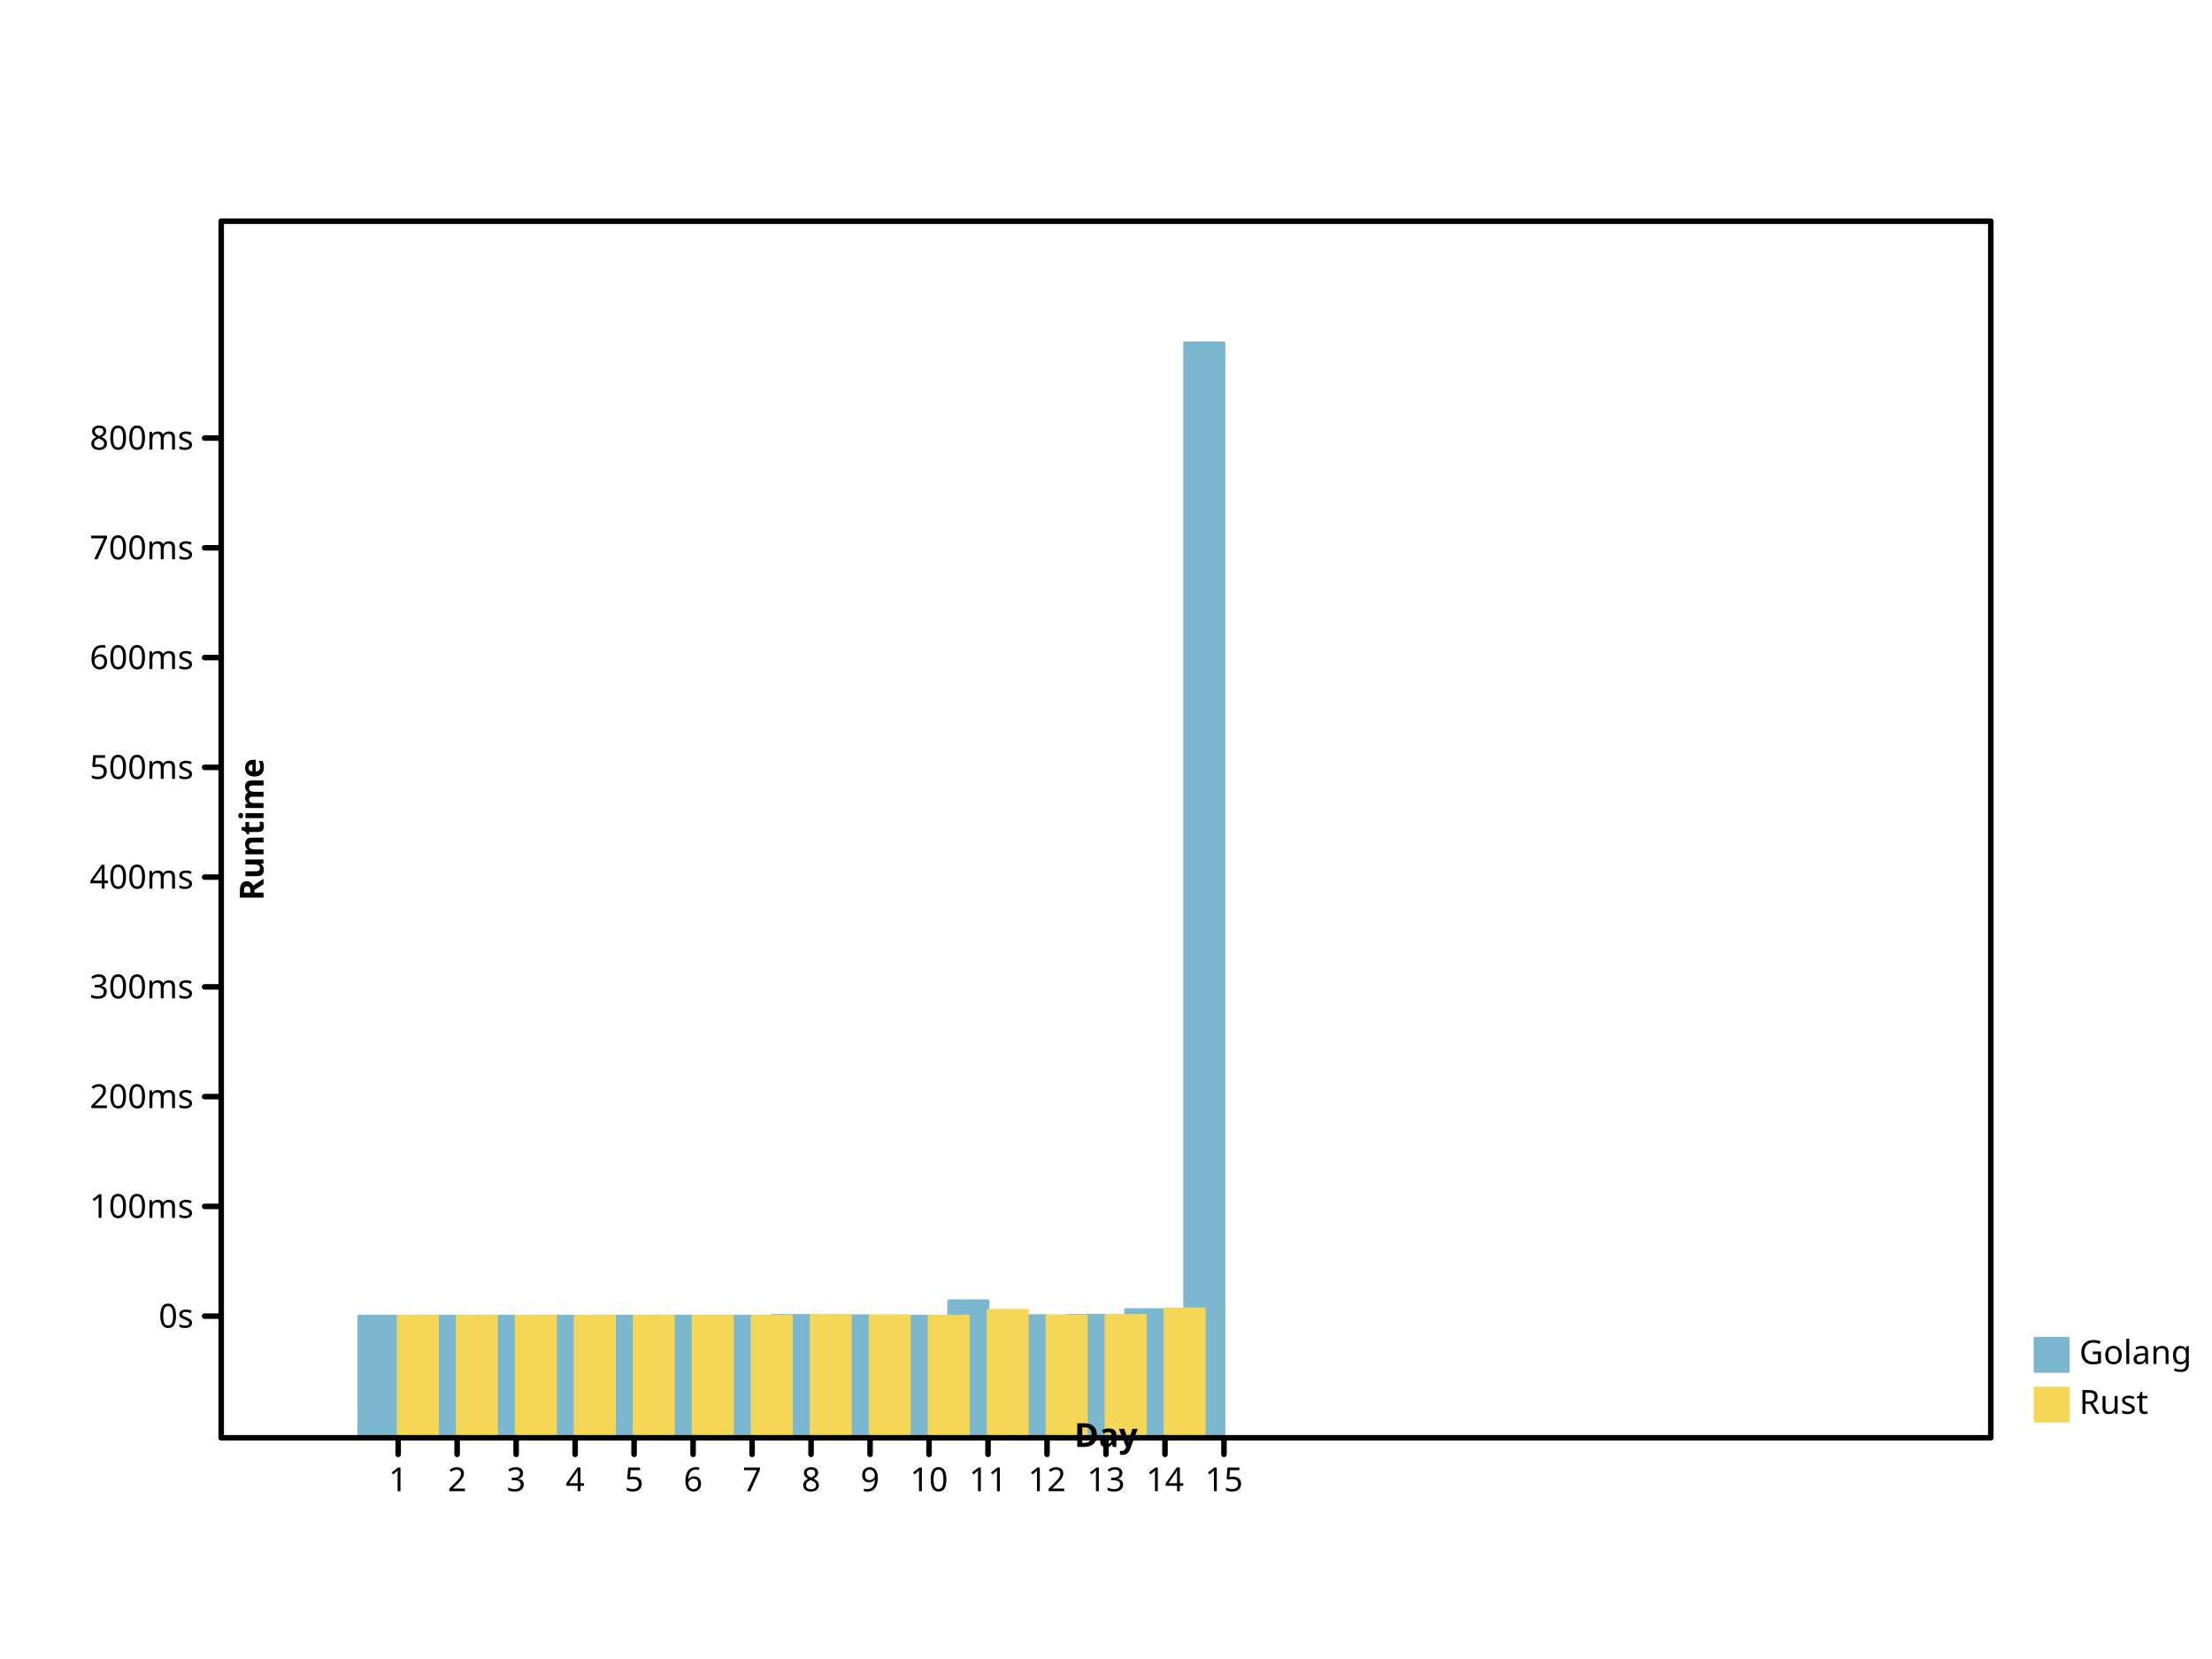
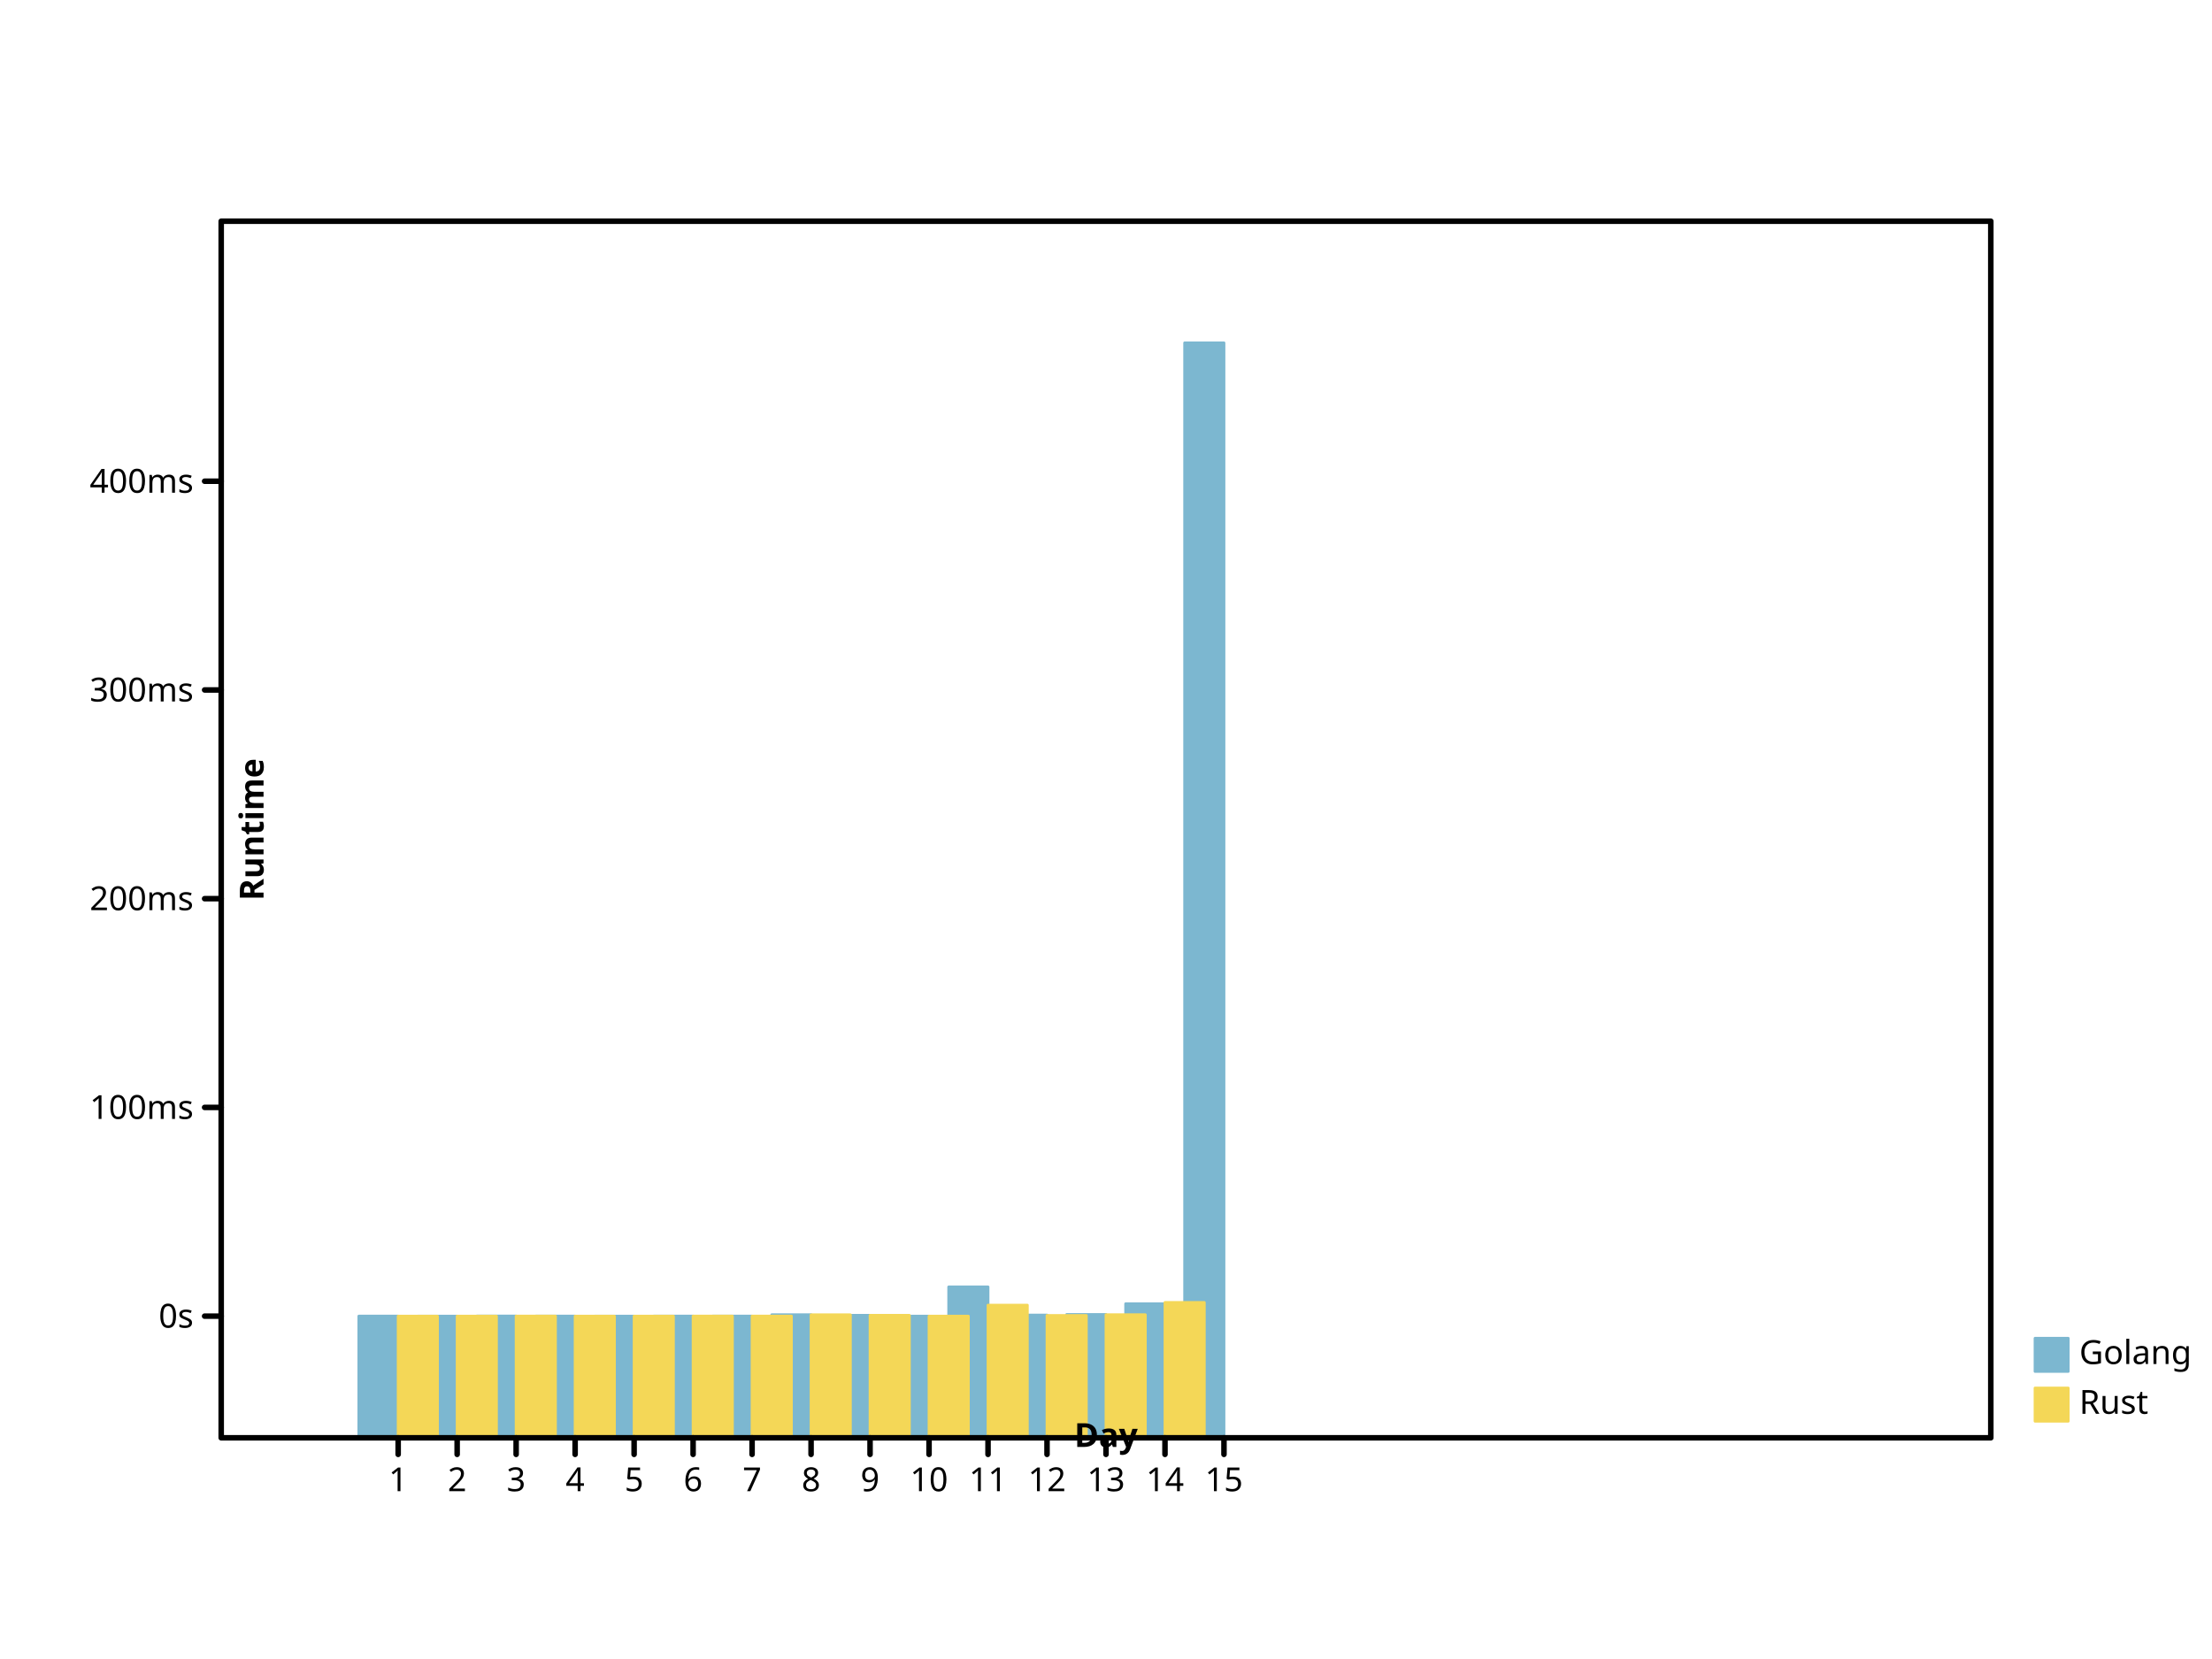
- <svg xmlns="http://www.w3.org/2000/svg" width="800" height="600" viewbox="0 0 800 600" preserveAspectRatio="xMidYMid meet">
+ <svg xmlns="http://www.w3.org/2000/svg" height="600" viewbox="0 0 800 600" preserveAspectRatio="xMidYMid meet" width="800">
  <defs>
-     <marker markerWidth="2%" markerHeight="2%" id="circle" viewBox="0 0 10 10 " refX="5" refY="5" markerUnits="userSpaceOnUse">
-       <circle fill="none" stroke="black" cx="5" cy="5" r="3" />
+     <marker refX="5" refY="5" markerUnits="userSpaceOnUse" markerWidth="2%" markerHeight="2%" id="circle" viewBox="0 0 10 10 ">
+       <circle r="3" fill="none" stroke="black" cx="5" cy="5" />
    </marker>
    <marker id="filled-circle" viewBox="0 0 10 10 " refX="5" refY="5" markerUnits="userSpaceOnUse" markerWidth="2%" markerHeight="2%">
-       <circle cx="5" cy="5" r="3" fill="black" stroke="none" />
+       <circle stroke="none" cx="5" cy="5" r="3" fill="black" />
    </marker>
-     <marker markerHeight="2%" id="square" viewBox="0 0 10 10 " refX="5" refY="5" markerUnits="userSpaceOnUse" markerWidth="2%">
-       <rect fill="none" stroke="black" x="2" y="2" width="6" height="6" />
+     <marker refY="5" markerUnits="userSpaceOnUse" markerWidth="2%" markerHeight="2%" id="square" viewBox="0 0 10 10 " refX="5">
+       <rect y="2" width="6" height="6" fill="none" stroke="black" x="2" />
    </marker>
-     <marker refX="5" refY="5" markerUnits="userSpaceOnUse" markerWidth="2%" markerHeight="2%" id="filled-square" viewBox="0 0 10 10 ">
-       <rect stroke="none" x="2" y="2" width="6" height="6" fill="black" />
+     <marker viewBox="0 0 10 10 " refX="5" refY="5" markerUnits="userSpaceOnUse" markerWidth="2%" markerHeight="2%" id="filled-square">
+       <rect x="2" y="2" width="6" height="6" fill="black" stroke="none" />
    </marker>
  </defs>
  <g stroke="hsl(198, 47%, 65%)" stroke-width="1px" stroke-linecap="round" stroke-linejoin="round" transform="translate(80 520 )scale(1 -1 )" fill="hsl(198, 47%, 65%)">
-     <rect x="4.977778e+01" y="0" width="1.422222e+01" height="4.400652e+01" vector-effect="non-scaling-stroke" />
-     <rect x="7.111111e+01" y="0" width="1.422222e+01" height="4.400180e+01" vector-effect="non-scaling-stroke" />
-     <rect width="1.422222e+01" height="4.401976e+01" vector-effect="non-scaling-stroke" x="9.244444e+01" y="0" />
-     <rect height="4.400798e+01" vector-effect="non-scaling-stroke" x="1.137778e+02" y="0" width="1.422222e+01" />
-     <rect vector-effect="non-scaling-stroke" x="1.351111e+02" y="0" width="1.422222e+01" height="4.400484e+01" />
-     <rect height="4.401270e+01" vector-effect="non-scaling-stroke" x="1.564444e+02" y="0" width="1.422222e+01" />
-     <rect vector-effect="non-scaling-stroke" x="1.777778e+02" y="0" width="1.422222e+01" height="4.400981e+01" />
-     <rect y="0" width="1.422222e+01" height="4.426500e+01" vector-effect="non-scaling-stroke" x="1.991111e+02" />
-     <rect height="4.415476e+01" vector-effect="non-scaling-stroke" x="2.204444e+02" y="0" width="1.422222e+01" />
-     <rect height="4.400065e+01" vector-effect="non-scaling-stroke" x="2.417778e+02" y="0" width="1.422222e+01" />
-     <rect x="2.631111e+02" y="0" width="1.422222e+01" height="4.955977e+01" vector-effect="non-scaling-stroke" />
-     <rect x="2.844444e+02" y="0" width="1.422222e+01" height="4.420093e+01" vector-effect="non-scaling-stroke" />
-     <rect height="4.431519e+01" vector-effect="non-scaling-stroke" x="3.057778e+02" y="0" width="1.422222e+01" />
-     <rect vector-effect="non-scaling-stroke" x="3.271111e+02" y="0" width="1.422222e+01" height="4.635879e+01" />
-     <rect y="0" width="1.422222e+01" height="396" vector-effect="non-scaling-stroke" x="3.484444e+02" />
+     <rect height="4.401239e+01" vector-effect="non-scaling-stroke" x="4.977778e+01" y="0" width="1.422222e+01" />
+     <rect vector-effect="non-scaling-stroke" x="7.111111e+01" y="0" width="1.422222e+01" height="4.400343e+01" />
+     <rect height="4.403759e+01" vector-effect="non-scaling-stroke" x="9.244444e+01" y="0" width="1.422222e+01" />
+     <rect x="1.137778e+02" y="0" width="1.422222e+01" height="4.401517e+01" vector-effect="non-scaling-stroke" />
+     <rect y="0" width="1.422222e+01" height="4.400921e+01" vector-effect="non-scaling-stroke" x="1.351111e+02" />
+     <rect x="1.564444e+02" y="0" width="1.422222e+01" height="4.402414e+01" vector-effect="non-scaling-stroke" />
+     <rect height="4.401865e+01" vector-effect="non-scaling-stroke" x="1.777778e+02" y="0" width="1.422222e+01" />
+     <rect y="0" width="1.422222e+01" height="4.450395e+01" vector-effect="non-scaling-stroke" x="1.991111e+02" />
+     <rect vector-effect="non-scaling-stroke" x="2.204444e+02" y="0" width="1.422222e+01" height="4.429430e+01" />
+     <rect width="1.422222e+01" height="4.400123e+01" vector-effect="non-scaling-stroke" x="2.417778e+02" y="0" />
+     <rect x="2.631111e+02" y="0" width="1.422222e+01" height="5.457302e+01" vector-effect="non-scaling-stroke" />
+     <rect vector-effect="non-scaling-stroke" x="2.844444e+02" y="0" width="1.422222e+01" height="4.438212e+01" />
+     <rect vector-effect="non-scaling-stroke" x="3.057778e+02" y="0" width="1.422222e+01" height="4.459940e+01" />
+     <rect vector-effect="non-scaling-stroke" x="3.271111e+02" y="0" width="1.422222e+01" height="4.848570e+01" />
+     <rect width="1.422222e+01" height="396" vector-effect="non-scaling-stroke" x="3.484444e+02" y="0" />
  </g>
-   <g stroke-linecap="round" stroke-linejoin="round" transform="translate(80 520 )scale(1 -1 )" fill="hsl(49, 88%, 65%)" stroke="hsl(49, 88%, 65%)" stroke-width="1px">
-     <rect vector-effect="non-scaling-stroke" x="64" y="0" width="1.422222e+01" height="4.400295e+01" />
-     <rect x="8.533333e+01" y="0" width="1.422222e+01" height="4.400043e+01" vector-effect="non-scaling-stroke" />
-     <rect vector-effect="non-scaling-stroke" x="1.066667e+02" y="0" width="1.422222e+01" height="4.401493e+01" />
-     <rect width="1.422222e+01" height="4.400509e+01" vector-effect="non-scaling-stroke" x="128" y="0" />
-     <rect x="1.493333e+02" y="0" width="1.422222e+01" height="4.400394e+01" vector-effect="non-scaling-stroke" />
-     <rect vector-effect="non-scaling-stroke" x="1.706667e+02" y="0" width="1.422222e+01" height="4.400755e+01" />
-     <rect vector-effect="non-scaling-stroke" x="192" y="0" width="1.422222e+01" height="4.400883e+01" />
-     <rect width="1.422222e+01" height="4.425707e+01" vector-effect="non-scaling-stroke" x="2.133333e+02" y="0" />
-     <rect width="1.422222e+01" height="4.415353e+01" vector-effect="non-scaling-stroke" x="2.346667e+02" y="0" />
-     <rect height="4.400047e+01" vector-effect="non-scaling-stroke" x="2.560000e+02" y="0" width="1.422222e+01" />
-     <rect height="4.608981e+01" vector-effect="non-scaling-stroke" x="2.773333e+02" y="0" width="1.422222e+01" />
-     <rect height="4.412549e+01" vector-effect="non-scaling-stroke" x="2.986667e+02" y="0" width="1.422222e+01" />
-     <rect x="320" y="0" width="1.422222e+01" height="4.427143e+01" vector-effect="non-scaling-stroke" />
-     <rect width="1.422222e+01" height="4.660376e+01" vector-effect="non-scaling-stroke" x="3.413333e+02" y="0" />
+   <g fill="hsl(49, 88%, 65%)" stroke="hsl(49, 88%, 65%)" stroke-width="1px" stroke-linecap="round" stroke-linejoin="round" transform="translate(80 520 )scale(1 -1 )">
+     <rect x="64" y="0" width="1.422222e+01" height="4.400561e+01" vector-effect="non-scaling-stroke" />
+     <rect vector-effect="non-scaling-stroke" x="8.533333e+01" y="0" width="1.422222e+01" height="4.400082e+01" />
+     <rect width="1.422222e+01" height="4.402839e+01" vector-effect="non-scaling-stroke" x="1.066667e+02" y="0" />
+     <rect vector-effect="non-scaling-stroke" x="128" y="0" width="1.422222e+01" height="4.400968e+01" />
+     <rect y="0" width="1.422222e+01" height="4.400749e+01" vector-effect="non-scaling-stroke" x="1.493333e+02" />
+     <rect vector-effect="non-scaling-stroke" x="1.706667e+02" y="0" width="1.422222e+01" height="4.401435e+01" />
+     <rect width="1.422222e+01" height="4.401679e+01" vector-effect="non-scaling-stroke" x="192" y="0" />
+     <rect x="2.133333e+02" y="0" width="1.422222e+01" height="4.448887e+01" vector-effect="non-scaling-stroke" />
+     <rect height="4.429197e+01" vector-effect="non-scaling-stroke" x="2.346667e+02" y="0" width="1.422222e+01" />
+     <rect x="2.560000e+02" y="0" width="1.422222e+01" height="4.400090e+01" vector-effect="non-scaling-stroke" />
+     <rect x="2.773333e+02" y="0" width="1.422222e+01" height="4.797419e+01" vector-effect="non-scaling-stroke" />
+     <rect vector-effect="non-scaling-stroke" x="2.986667e+02" y="0" width="1.422222e+01" height="4.423864e+01" />
+     <rect vector-effect="non-scaling-stroke" x="320" y="0" width="1.422222e+01" height="4.451618e+01" />
+     <rect vector-effect="non-scaling-stroke" x="3.413333e+02" y="0" width="1.422222e+01" height="4.895157e+01" />
  </g>
-   <g stroke-linejoin="round" font-style="normal" font-size="12px" font-weight="normal" fill="hsl(198, 47%, 65%)" text-anchor="start" stroke="hsl(198, 47%, 65%)" font-family="sans-serif" stroke-width="1px" stroke-linecap="round" dominant-baseline="hanging">
-     <rect y="484" width="12" height="12" vector-effect="non-scaling-stroke" x="736" />
+   <g stroke-linecap="round" font-style="normal" font-weight="normal" text-anchor="start" dominant-baseline="hanging" fill="hsl(198, 47%, 65%)" stroke="hsl(198, 47%, 65%)" font-family="sans-serif" font-size="12px" stroke-width="1px" stroke-linejoin="round">
+     <rect vector-effect="non-scaling-stroke" x="736" y="484" width="12" height="12" />
    <g stroke="black" fill="black">
      <text y="484" dominant-baseline="hanging" stroke="none" vector-effect="non-scaling-stroke" x="752">Golang</text>
    </g>
-     <g font-size="12px" stroke="hsl(49, 88%, 65%)" stroke-linejoin="round" text-anchor="start" dominant-baseline="hanging" stroke-width="1px" stroke-linecap="round" font-family="sans-serif" font-style="normal" fill="hsl(49, 88%, 65%)" font-weight="normal">
-       <rect vector-effect="non-scaling-stroke" x="736" y="502" width="12" height="12" />
+     <g stroke="hsl(49, 88%, 65%)" font-family="sans-serif" font-size="12px" text-anchor="start" stroke-width="1px" font-style="normal" fill="hsl(49, 88%, 65%)" stroke-linecap="round" stroke-linejoin="round" font-weight="normal" dominant-baseline="hanging">
+       <rect x="736" y="502" width="12" height="12" vector-effect="non-scaling-stroke" />
      <g fill="black" stroke="black">
-         <text dominant-baseline="hanging" stroke="none" vector-effect="non-scaling-stroke" x="752" y="502">Rust</text>
-         <g stroke-linejoin="round" stroke-linecap="round" dominant-baseline="hanging" stroke-width="2px" font-family="sans-serif" font-size="12px" font-weight="normal" font-style="normal" text-anchor="start" fill="none">
-           <rect height="440" vector-effect="non-scaling-stroke" x="80" y="80" width="640" />
+         <text stroke="none" vector-effect="non-scaling-stroke" x="752" y="502" dominant-baseline="hanging">Rust</text>
+         <g stroke-linecap="round" font-family="sans-serif" font-weight="normal" dominant-baseline="hanging" stroke-width="2px" font-style="normal" font-size="12px" text-anchor="start" stroke-linejoin="round" fill="none">
+           <rect vector-effect="non-scaling-stroke" x="80" y="80" width="640" height="440" />
        </g>
-         <g fill="none" font-size="12px" text-anchor="start" transform="translate(80 520 )scale(1 -1 )" stroke="black" stroke-linejoin="round" font-style="normal" stroke-width="2px" stroke-linecap="round" font-family="sans-serif" font-weight="normal" dominant-baseline="hanging">
-           <path d="M64,0 L64,-6 M8.533333e+01,0 L8.533333e+01,-6 M1.066667e+02,0 L1.066667e+02,-6 M128,0 L128,-6 M1.493333e+02,0 L1.493333e+02,-6 M1.706667e+02,0 L1.706667e+02,-6 M192,0 L192,-6 M2.133333e+02,0 L2.133333e+02,-6 M2.346667e+02,0 L2.346667e+02,-6 M256,0 L256,-6 M2.773333e+02,0 L2.773333e+02,-6 M2.986667e+02,0 L2.986667e+02,-6 M320,0 L320,-6 M3.413333e+02,0 L3.413333e+02,-6 M3.626667e+02,0 L3.626667e+02,-6 " vector-effect="non-scaling-stroke" />
+         <g font-family="sans-serif" stroke-width="2px" stroke-linecap="round" stroke="black" dominant-baseline="hanging" transform="translate(80 520 )scale(1 -1 )" fill="none" text-anchor="start" font-size="12px" stroke-linejoin="round" font-style="normal" font-weight="normal">
+           <path vector-effect="non-scaling-stroke" d="M64,0 L64,-6 M8.533333e+01,0 L8.533333e+01,-6 M1.066667e+02,0 L1.066667e+02,-6 M128,0 L128,-6 M1.493333e+02,0 L1.493333e+02,-6 M1.706667e+02,0 L1.706667e+02,-6 M192,0 L192,-6 M2.133333e+02,0 L2.133333e+02,-6 M2.346667e+02,0 L2.346667e+02,-6 M256,0 L256,-6 M2.773333e+02,0 L2.773333e+02,-6 M2.986667e+02,0 L2.986667e+02,-6 M320,0 L320,-6 M3.413333e+02,0 L3.413333e+02,-6 M3.626667e+02,0 L3.626667e+02,-6 " />
        </g>
-         <g text-anchor="middle" stroke-width="2px" font-family="sans-serif" font-size="12px" font-weight="normal" transform="translate(80 520 )scale(1 1 )" stroke="black" fill="black" stroke-linecap="round" stroke-linejoin="round" font-style="normal" dominant-baseline="hanging">
+         <g text-anchor="middle" font-style="normal" dominant-baseline="hanging" transform="translate(80 520 )scale(1 1 )" fill="black" stroke-width="2px" font-size="12px" stroke="black" font-family="sans-serif" stroke-linecap="round" stroke-linejoin="round" font-weight="normal">
          <text dominant-baseline="hanging" stroke="none" vector-effect="non-scaling-stroke" x="64" y="10">1</text>
-           <text x="8.533333e+01" y="10" dominant-baseline="hanging" stroke="none" vector-effect="non-scaling-stroke">2</text>
-           <text x="1.066667e+02" y="10" dominant-baseline="hanging" stroke="none" vector-effect="non-scaling-stroke">3</text>
-           <text dominant-baseline="hanging" stroke="none" vector-effect="non-scaling-stroke" x="128" y="10">4</text>
-           <text dominant-baseline="hanging" stroke="none" vector-effect="non-scaling-stroke" x="1.493333e+02" y="10">5</text>
-           <text x="1.706667e+02" y="10" dominant-baseline="hanging" stroke="none" vector-effect="non-scaling-stroke">6</text>
-           <text dominant-baseline="hanging" stroke="none" vector-effect="non-scaling-stroke" x="192" y="10">7</text>
-           <text x="2.133333e+02" y="10" dominant-baseline="hanging" stroke="none" vector-effect="non-scaling-stroke">8</text>
-           <text vector-effect="non-scaling-stroke" x="2.346667e+02" y="10" dominant-baseline="hanging" stroke="none">9</text>
-           <text stroke="none" vector-effect="non-scaling-stroke" x="256" y="10" dominant-baseline="hanging">10</text>
-           <text x="2.773333e+02" y="10" dominant-baseline="hanging" stroke="none" vector-effect="non-scaling-stroke">11</text>
-           <text x="2.986667e+02" y="10" dominant-baseline="hanging" stroke="none" vector-effect="non-scaling-stroke">12</text>
-           <text dominant-baseline="hanging" stroke="none" vector-effect="non-scaling-stroke" x="320" y="10">13</text>
-           <text x="3.413333e+02" y="10" dominant-baseline="hanging" stroke="none" vector-effect="non-scaling-stroke">14</text>
-           <text y="10" dominant-baseline="hanging" stroke="none" vector-effect="non-scaling-stroke" x="3.626667e+02">15</text>
+           <text stroke="none" vector-effect="non-scaling-stroke" x="8.533333e+01" y="10" dominant-baseline="hanging">2</text>
+           <text y="10" dominant-baseline="hanging" stroke="none" vector-effect="non-scaling-stroke" x="1.066667e+02">3</text>
+           <text vector-effect="non-scaling-stroke" x="128" y="10" dominant-baseline="hanging" stroke="none">4</text>
+           <text x="1.493333e+02" y="10" dominant-baseline="hanging" stroke="none" vector-effect="non-scaling-stroke">5</text>
+           <text y="10" dominant-baseline="hanging" stroke="none" vector-effect="non-scaling-stroke" x="1.706667e+02">6</text>
+           <text y="10" dominant-baseline="hanging" stroke="none" vector-effect="non-scaling-stroke" x="192">7</text>
+           <text stroke="none" vector-effect="non-scaling-stroke" x="2.133333e+02" y="10" dominant-baseline="hanging">8</text>
+           <text stroke="none" vector-effect="non-scaling-stroke" x="2.346667e+02" y="10" dominant-baseline="hanging">9</text>
+           <text dominant-baseline="hanging" stroke="none" vector-effect="non-scaling-stroke" x="256" y="10">10</text>
+           <text dominant-baseline="hanging" stroke="none" vector-effect="non-scaling-stroke" x="2.773333e+02" y="10">11</text>
+           <text stroke="none" vector-effect="non-scaling-stroke" x="2.986667e+02" y="10" dominant-baseline="hanging">12</text>
+           <text vector-effect="non-scaling-stroke" x="320" y="10" dominant-baseline="hanging" stroke="none">13</text>
+           <text y="10" dominant-baseline="hanging" stroke="none" vector-effect="non-scaling-stroke" x="3.413333e+02">14</text>
+           <text vector-effect="non-scaling-stroke" x="3.626667e+02" y="10" dominant-baseline="hanging" stroke="none">15</text>
        </g>
-         <g stroke-linecap="round" font-size="12px" font-weight="bold" transform="translate(80 520 )scale(1 1 )rotate(0 0 0 )" font-style="normal" text-anchor="middle" stroke="black" stroke-width="2px" font-family="sans-serif" fill="black" stroke-linejoin="round" dominant-baseline="baseline">
-           <text x="320" y="-6" dominant-baseline="baseline" stroke="none" vector-effect="non-scaling-stroke">Day</text>
+         <g font-size="12px" text-anchor="middle" font-style="normal" font-weight="bold" dominant-baseline="baseline" transform="translate(80 520 )scale(1 1 )rotate(0 0 0 )" stroke-linecap="round" font-family="sans-serif" stroke-linejoin="round" fill="black" stroke-width="2px" stroke="black">
+           <text dominant-baseline="baseline" stroke="none" vector-effect="non-scaling-stroke" x="320" y="-6">Day</text>
        </g>
-         <g fill="black" stroke-width="2px" stroke-linecap="round" font-weight="bold" transform="translate(80 520 )scale(1 -1 )" font-style="normal" dominant-baseline="baseline" text-anchor="middle" font-family="sans-serif" font-size="12px" stroke="black" stroke-linejoin="round">
-           <path vector-effect="non-scaling-stroke" d="M0,44 L-6,44 M0,8.369629e+01 L-6,8.369629e+01 M0,1.233926e+02 L-6,1.233926e+02 M0,1.630889e+02 L-6,1.630889e+02 M0,2.027852e+02 L-6,2.027852e+02 M0,2.424815e+02 L-6,2.424815e+02 M0,2.821777e+02 L-6,2.821777e+02 M0,3.218740e+02 L-6,3.218740e+02 M0,3.615703e+02 L-6,3.615703e+02 " />
+         <g font-family="sans-serif" text-anchor="middle" stroke-width="2px" stroke-linejoin="round" font-style="normal" font-weight="bold" dominant-baseline="baseline" transform="translate(80 520 )scale(1 -1 )" stroke="black" font-size="12px" fill="black" stroke-linecap="round">
+           <path vector-effect="non-scaling-stroke" d="M0,44 L-6,44 M0,1.194904e+02 L-6,1.194904e+02 M0,1.949808e+02 L-6,1.949808e+02 M0,2.704711e+02 L-6,2.704711e+02 M0,3.459615e+02 L-6,3.459615e+02 " />
        </g>
-         <g stroke-linecap="round" stroke-linejoin="round" font-style="normal" text-anchor="end" dominant-baseline="middle" transform="translate(80 520 )scale(1 1 )" stroke-width="2px" font-family="sans-serif" font-size="12px" font-weight="normal" stroke="black" fill="black">
+         <g font-size="12px" text-anchor="end" fill="black" stroke-linejoin="round" font-style="normal" font-weight="normal" stroke="black" font-family="sans-serif" dominant-baseline="middle" transform="translate(80 520 )scale(1 1 )" stroke-width="2px" stroke-linecap="round">
          <text y="-44" dominant-baseline="middle" stroke="none" vector-effect="non-scaling-stroke" x="-10">0s</text>
-           <text y="-8.369629e+01" dominant-baseline="middle" stroke="none" vector-effect="non-scaling-stroke" x="-10">100ms</text>
-           <text y="-1.233926e+02" dominant-baseline="middle" stroke="none" vector-effect="non-scaling-stroke" x="-10">200ms</text>
-           <text x="-10" y="-1.630889e+02" dominant-baseline="middle" stroke="none" vector-effect="non-scaling-stroke">300ms</text>
-           <text vector-effect="non-scaling-stroke" x="-10" y="-2.027852e+02" dominant-baseline="middle" stroke="none">400ms</text>
-           <text x="-10" y="-2.424815e+02" dominant-baseline="middle" stroke="none" vector-effect="non-scaling-stroke">500ms</text>
-           <text stroke="none" vector-effect="non-scaling-stroke" x="-10" y="-2.821777e+02" dominant-baseline="middle">600ms</text>
-           <text x="-10" y="-3.218740e+02" dominant-baseline="middle" stroke="none" vector-effect="non-scaling-stroke">700ms</text>
-           <text dominant-baseline="middle" stroke="none" vector-effect="non-scaling-stroke" x="-10" y="-3.615703e+02">800ms</text>
+           <text vector-effect="non-scaling-stroke" x="-10" y="-1.194904e+02" dominant-baseline="middle" stroke="none">100ms</text>
+           <text vector-effect="non-scaling-stroke" x="-10" y="-1.949808e+02" dominant-baseline="middle" stroke="none">200ms</text>
+           <text x="-10" y="-2.704711e+02" dominant-baseline="middle" stroke="none" vector-effect="non-scaling-stroke">300ms</text>
+           <text stroke="none" vector-effect="non-scaling-stroke" x="-10" y="-3.459615e+02" dominant-baseline="middle">400ms</text>
        </g>
-         <g fill="black" stroke-linecap="round" stroke="black" font-style="normal" transform="translate(80 520 )scale(1 1 )rotate(-90 0 0 )" stroke-linejoin="round" text-anchor="middle" dominant-baseline="hanging" stroke-width="2px" font-family="sans-serif" font-size="12px" font-weight="bold">
-           <text x="220" y="6" dominant-baseline="hanging" stroke="none" vector-effect="non-scaling-stroke">Runtime</text>
+         <g font-weight="bold" stroke-width="2px" font-style="normal" stroke="black" font-family="sans-serif" font-size="12px" text-anchor="middle" stroke-linejoin="round" dominant-baseline="hanging" transform="translate(80 520 )scale(1 1 )rotate(-90 0 0 )" fill="black" stroke-linecap="round">
+           <text dominant-baseline="hanging" stroke="none" vector-effect="non-scaling-stroke" x="220" y="6">Runtime</text>
        </g>
      </g>
    </g>
  </g>
</svg>
